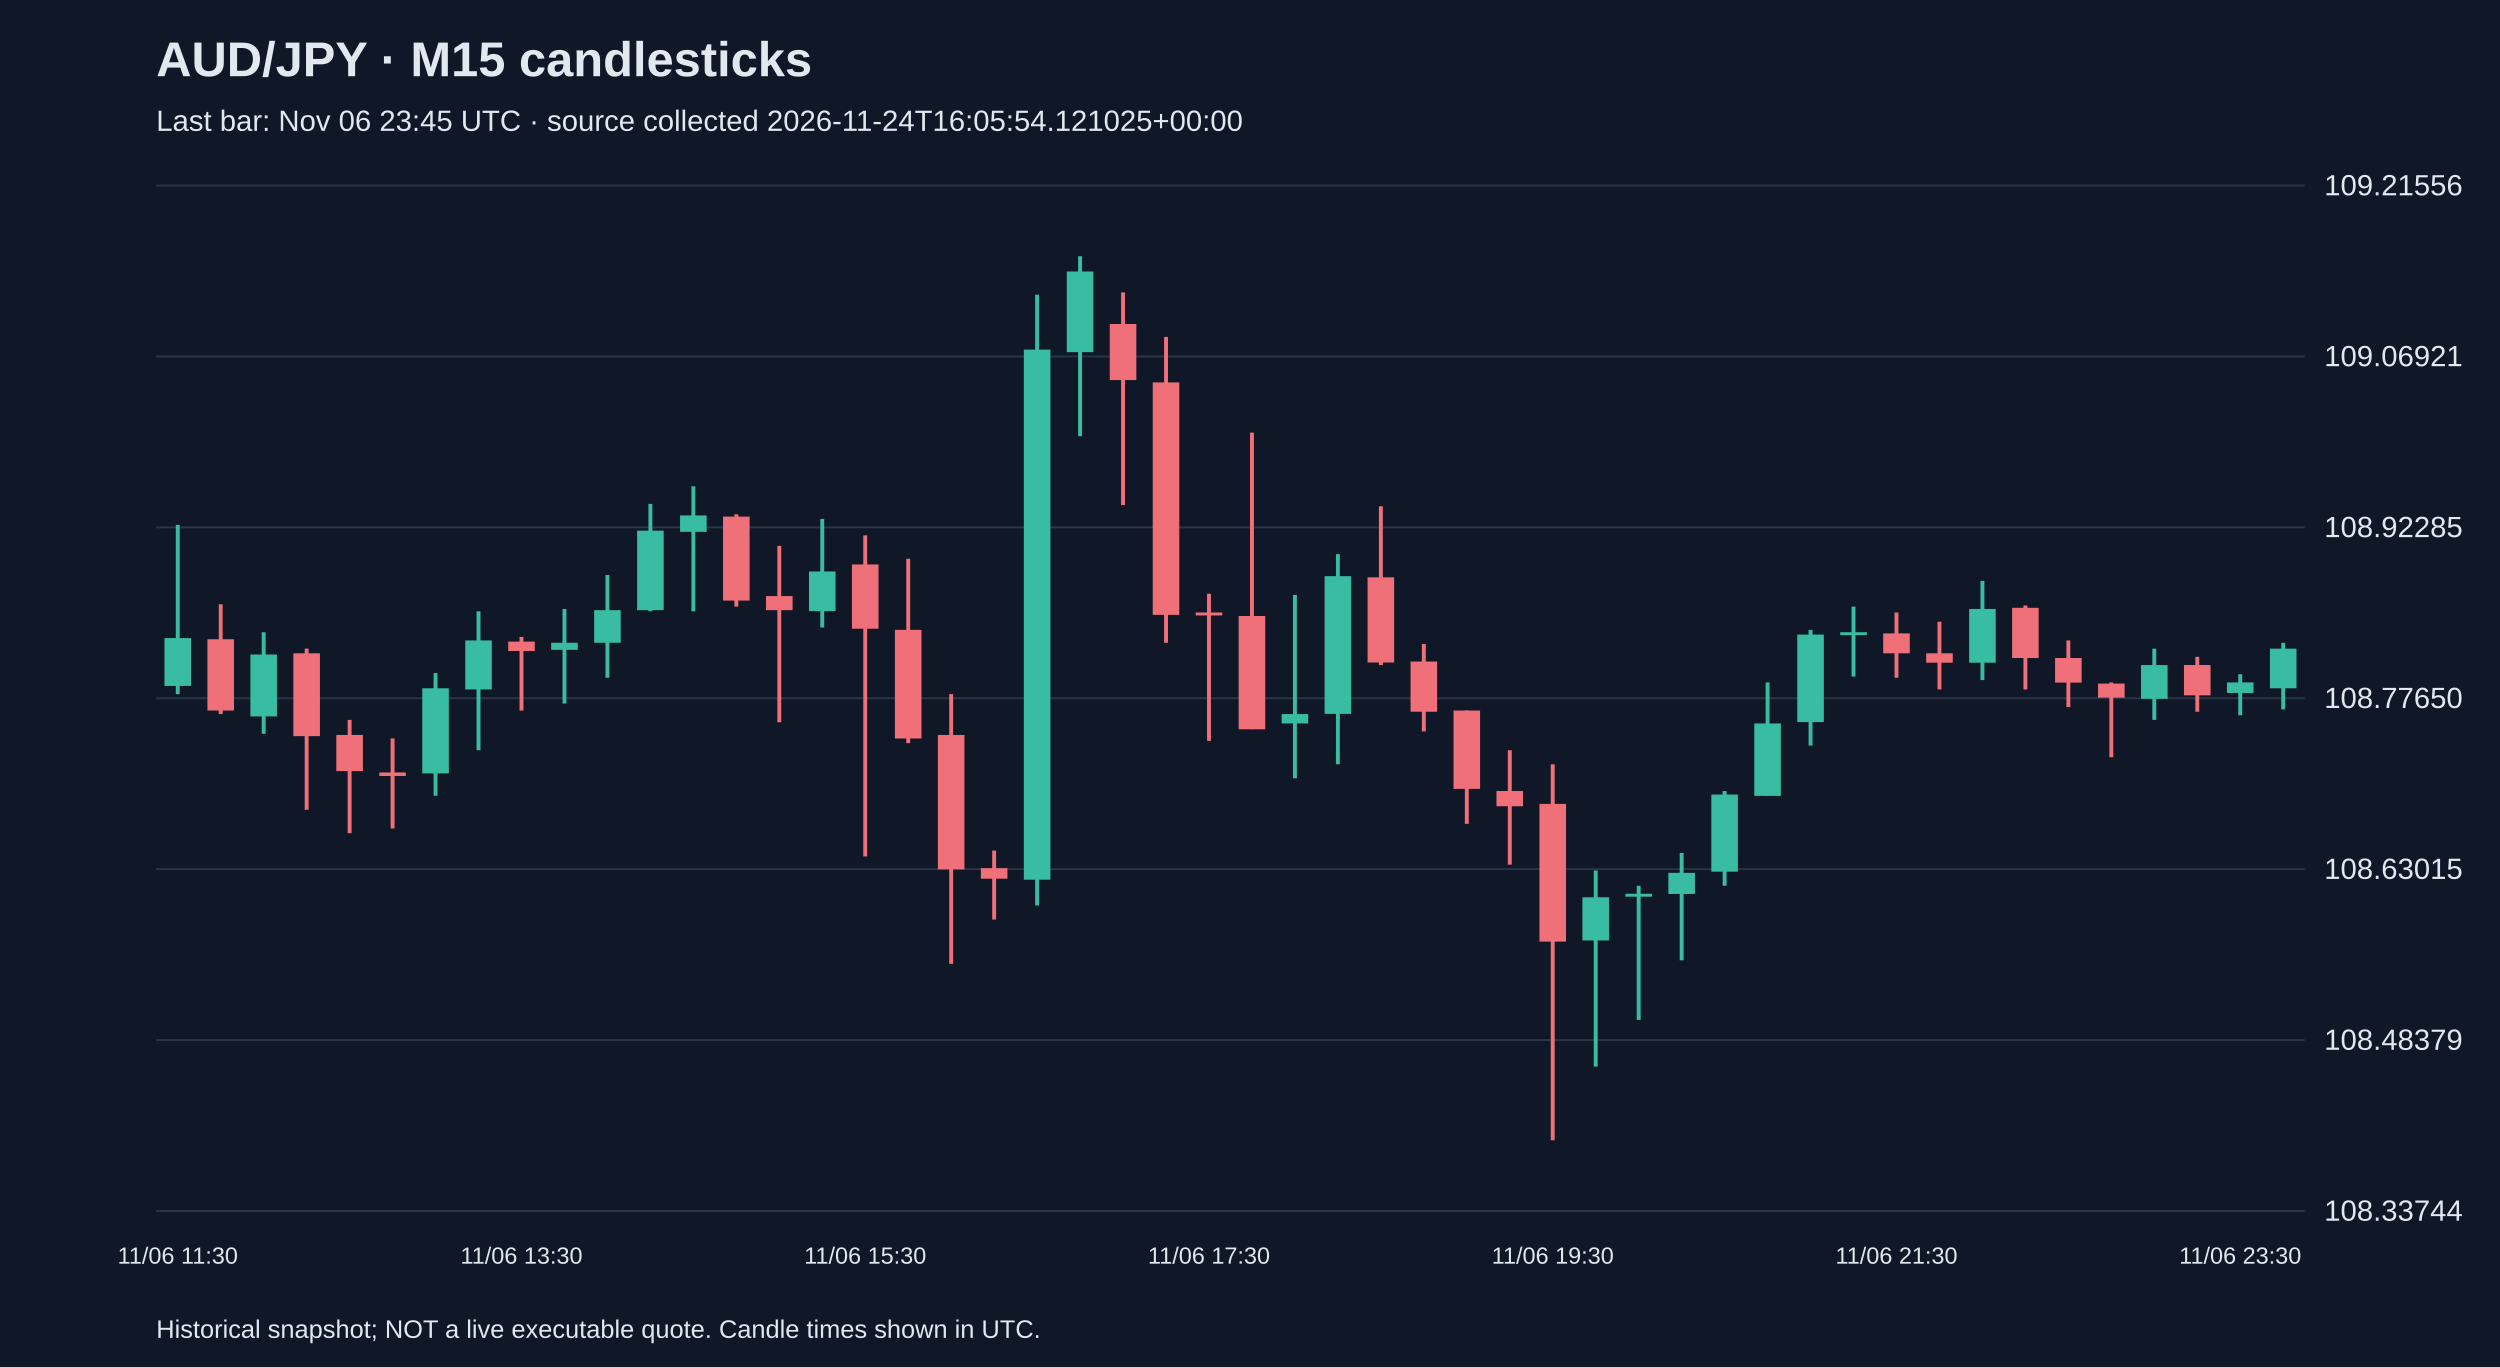
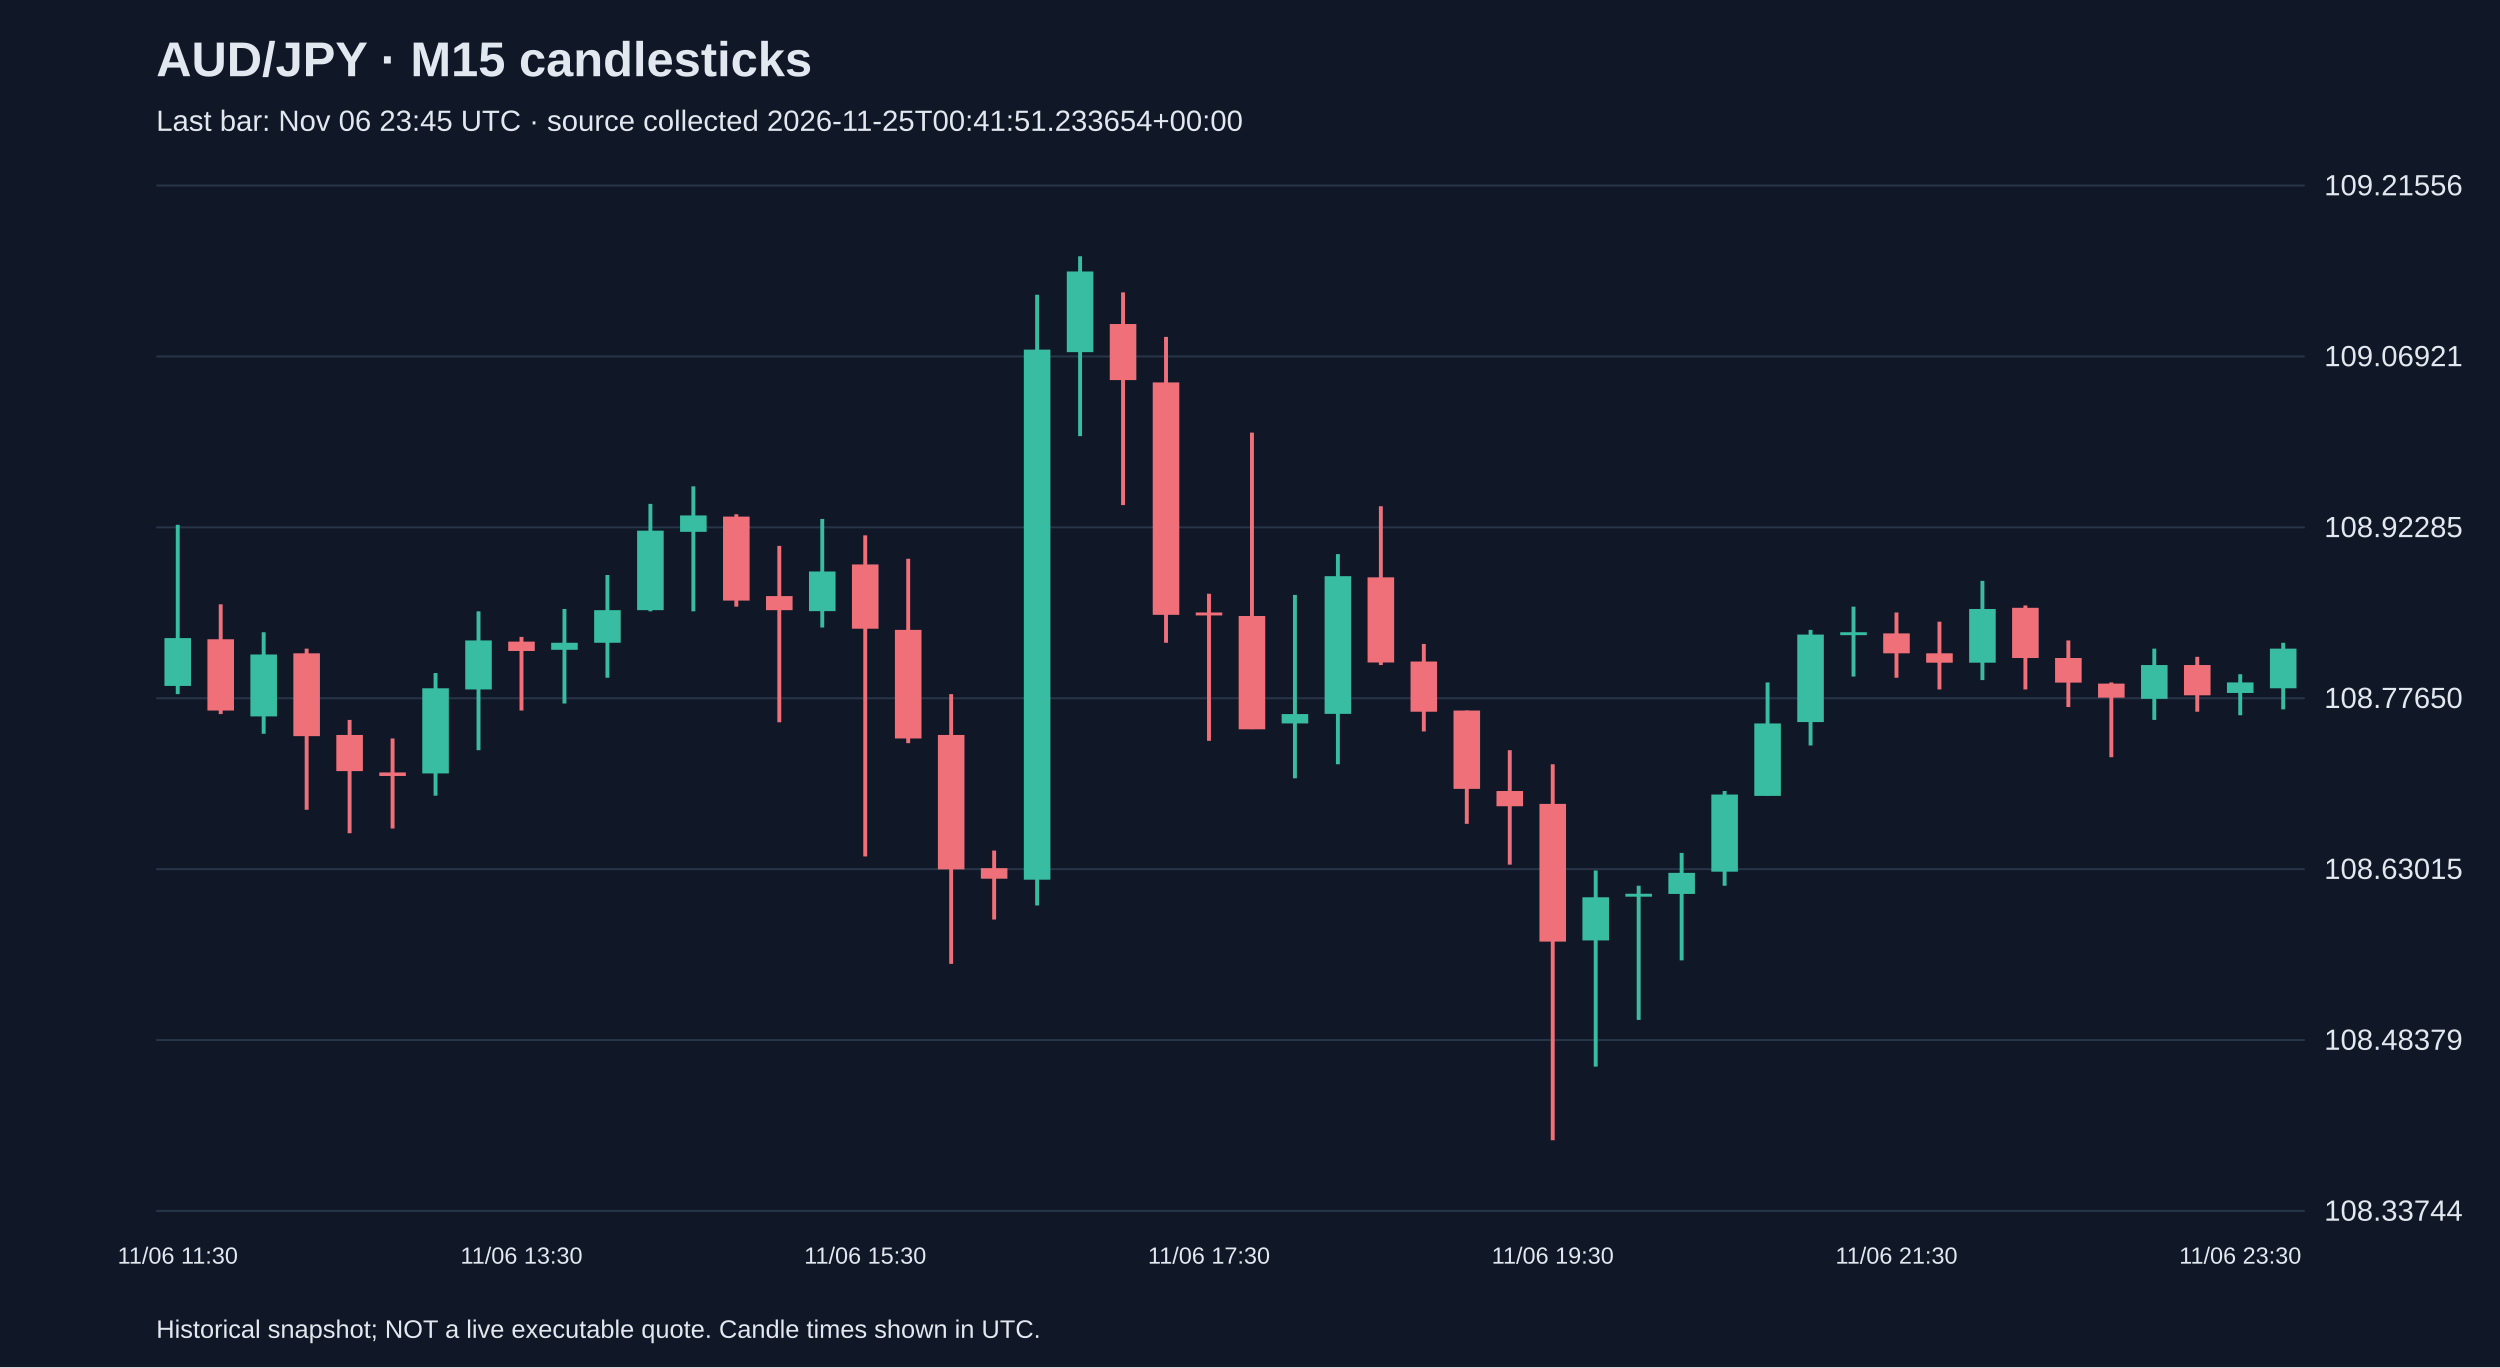
<svg xmlns="http://www.w3.org/2000/svg" viewBox="0 0 1280 700">
  <rect width="100%" height="100%" fill="#101827" />
  <style>text{font-family:Arial,sans-serif;fill:#e2e8f0}</style>
  <text x="80" y="39" font-size="25" font-weight="bold">AUD/JPY · M15 candlesticks</text>
-   <text x="80" y="67" font-size="15" fill="#a6b1c5">Last bar: Nov 06 23:45 UTC · source collected 2026-11-24T16:05:54.121025+00:00</text>
+   <text x="80" y="67" font-size="15" fill="#a6b1c5">Last bar: Nov 06 23:45 UTC · source collected 2026-11-25T00:41:51.233654+00:00</text>
  <line x1="80" y1="620.0" x2="1180" y2="620.0" stroke="#283548" />
  <text x="1190" y="625.0" font-size="15">108.33744</text>
  <line x1="80" y1="532.5" x2="1180" y2="532.5" stroke="#283548" />
  <text x="1190" y="537.5" font-size="15">108.48379</text>
  <line x1="80" y1="445.0" x2="1180" y2="445.0" stroke="#283548" />
  <text x="1190" y="450.0" font-size="15">108.63015</text>
  <line x1="80" y1="357.5" x2="1180" y2="357.5" stroke="#283548" />
  <text x="1190" y="362.5" font-size="15">108.77650</text>
  <line x1="80" y1="270.0" x2="1180" y2="270.0" stroke="#283548" />
  <text x="1190" y="275.0" font-size="15">108.92285</text>
  <line x1="80" y1="182.5" x2="1180" y2="182.5" stroke="#283548" />
  <text x="1190" y="187.5" font-size="15">109.06921</text>
  <line x1="80" y1="95.0" x2="1180" y2="95.0" stroke="#283548" />
  <text x="1190" y="100.0" font-size="15">109.21556</text>
  <line x1="91.0" y1="268.7" x2="91.0" y2="355.4" stroke="#38bca2" stroke-width="2" />
  <rect x="84.2" y="326.7" width="13.6" height="24.5" fill="#38bca2" />
  <text x="91.0" y="647" text-anchor="middle" font-size="12">11/06 11:30</text>
  <line x1="113.0" y1="309.4" x2="113.0" y2="365.6" stroke="#f07079" stroke-width="2" />
  <rect x="106.2" y="327.3" width="13.6" height="36.5" fill="#f07079" />
  <line x1="135.0" y1="323.7" x2="135.0" y2="375.7" stroke="#38bca2" stroke-width="2" />
  <rect x="128.2" y="335.1" width="13.6" height="31.7" fill="#38bca2" />
  <line x1="157.0" y1="332.1" x2="157.0" y2="414.6" stroke="#f07079" stroke-width="2" />
  <rect x="150.2" y="334.5" width="13.6" height="42.4" fill="#f07079" />
  <line x1="179.0" y1="368.6" x2="179.0" y2="426.6" stroke="#f07079" stroke-width="2" />
  <rect x="172.2" y="376.3" width="13.6" height="18.5" fill="#f07079" />
  <line x1="201.0" y1="378.1" x2="201.0" y2="424.2" stroke="#f07079" stroke-width="2" />
  <rect x="194.2" y="395.5" width="13.6" height="1.8" fill="#f07079" />
  <line x1="223.0" y1="344.6" x2="223.0" y2="407.4" stroke="#38bca2" stroke-width="2" />
  <rect x="216.2" y="352.4" width="13.6" height="43.6" fill="#38bca2" />
  <line x1="245.0" y1="313.0" x2="245.0" y2="384.1" stroke="#38bca2" stroke-width="2" />
  <rect x="238.2" y="327.9" width="13.6" height="25.1" fill="#38bca2" />
  <line x1="267.0" y1="326.1" x2="267.0" y2="363.8" stroke="#f07079" stroke-width="2" />
  <rect x="260.2" y="328.5" width="13.6" height="4.8" fill="#f07079" />
  <text x="267.0" y="647" text-anchor="middle" font-size="12">11/06 13:30</text>
  <line x1="289.0" y1="311.8" x2="289.0" y2="360.2" stroke="#38bca2" stroke-width="2" />
  <rect x="282.2" y="329.1" width="13.6" height="3.6" fill="#38bca2" />
  <line x1="311.0" y1="294.4" x2="311.0" y2="347.0" stroke="#38bca2" stroke-width="2" />
  <rect x="304.2" y="312.4" width="13.6" height="16.7" fill="#38bca2" />
  <line x1="333.0" y1="258.0" x2="333.0" y2="313.0" stroke="#38bca2" stroke-width="2" />
  <rect x="326.2" y="271.7" width="13.6" height="40.7" fill="#38bca2" />
  <line x1="355.0" y1="249.0" x2="355.0" y2="313.0" stroke="#38bca2" stroke-width="2" />
  <rect x="348.2" y="263.9" width="13.6" height="8.4" fill="#38bca2" />
  <line x1="377.0" y1="263.3" x2="377.0" y2="310.6" stroke="#f07079" stroke-width="2" />
  <rect x="370.2" y="264.5" width="13.6" height="43.0" fill="#f07079" />
  <line x1="399.0" y1="279.5" x2="399.0" y2="369.8" stroke="#f07079" stroke-width="2" />
  <rect x="392.2" y="305.2" width="13.6" height="7.2" fill="#f07079" />
  <line x1="421.0" y1="265.7" x2="421.0" y2="321.3" stroke="#38bca2" stroke-width="2" />
  <rect x="414.2" y="292.6" width="13.6" height="20.3" fill="#38bca2" />
  <line x1="443.0" y1="274.1" x2="443.0" y2="438.5" stroke="#f07079" stroke-width="2" />
  <rect x="436.2" y="289.0" width="13.6" height="32.9" fill="#f07079" />
  <text x="443.0" y="647" text-anchor="middle" font-size="12">11/06 15:30</text>
  <line x1="465.0" y1="286.1" x2="465.0" y2="380.5" stroke="#f07079" stroke-width="2" />
  <rect x="458.2" y="322.5" width="13.6" height="55.6" fill="#f07079" />
  <line x1="487.0" y1="355.4" x2="487.0" y2="493.5" stroke="#f07079" stroke-width="2" />
  <rect x="480.2" y="376.3" width="13.6" height="68.8" fill="#f07079" />
  <line x1="509.0" y1="435.5" x2="509.0" y2="470.8" stroke="#f07079" stroke-width="2" />
  <rect x="502.2" y="444.5" width="13.6" height="5.4" fill="#f07079" />
  <line x1="531.0" y1="150.9" x2="531.0" y2="463.6" stroke="#38bca2" stroke-width="2" />
  <rect x="524.2" y="179.0" width="13.6" height="271.4" fill="#38bca2" />
  <line x1="553.0" y1="131.2" x2="553.0" y2="223.3" stroke="#38bca2" stroke-width="2" />
  <rect x="546.2" y="139.0" width="13.6" height="41.3" fill="#38bca2" />
  <line x1="575.0" y1="149.7" x2="575.0" y2="258.6" stroke="#f07079" stroke-width="2" />
  <rect x="568.2" y="165.9" width="13.6" height="28.7" fill="#f07079" />
  <line x1="597.0" y1="172.5" x2="597.0" y2="329.1" stroke="#f07079" stroke-width="2" />
  <rect x="590.2" y="195.8" width="13.6" height="119.0" fill="#f07079" />
  <line x1="619.0" y1="304.0" x2="619.0" y2="379.3" stroke="#f07079" stroke-width="2" />
  <rect x="612.2" y="313.6" width="13.6" height="1.5" fill="#f07079" />
  <text x="619.0" y="647" text-anchor="middle" font-size="12">11/06 17:30</text>
  <line x1="641.0" y1="221.5" x2="641.0" y2="373.3" stroke="#f07079" stroke-width="2" />
  <rect x="634.2" y="315.4" width="13.6" height="58.0" fill="#f07079" />
  <line x1="663.0" y1="304.6" x2="663.0" y2="398.5" stroke="#38bca2" stroke-width="2" />
  <rect x="656.2" y="365.6" width="13.6" height="4.8" fill="#38bca2" />
  <line x1="685.0" y1="283.7" x2="685.0" y2="391.3" stroke="#38bca2" stroke-width="2" />
  <rect x="678.2" y="295.0" width="13.6" height="70.5" fill="#38bca2" />
  <line x1="707.0" y1="259.2" x2="707.0" y2="340.5" stroke="#f07079" stroke-width="2" />
  <rect x="700.2" y="295.6" width="13.6" height="43.6" fill="#f07079" />
  <line x1="729.0" y1="329.7" x2="729.0" y2="374.5" stroke="#f07079" stroke-width="2" />
  <rect x="722.2" y="338.7" width="13.6" height="25.7" fill="#f07079" />
  <line x1="751.0" y1="363.8" x2="751.0" y2="421.8" stroke="#f07079" stroke-width="2" />
  <rect x="744.2" y="363.8" width="13.6" height="40.1" fill="#f07079" />
  <line x1="773.0" y1="384.1" x2="773.0" y2="442.7" stroke="#f07079" stroke-width="2" />
  <rect x="766.2" y="405.0" width="13.6" height="7.8" fill="#f07079" />
  <line x1="795.0" y1="391.3" x2="795.0" y2="583.8" stroke="#f07079" stroke-width="2" />
  <rect x="788.2" y="411.6" width="13.6" height="70.5" fill="#f07079" />
  <text x="795.0" y="647" text-anchor="middle" font-size="12">11/06 19:30</text>
  <line x1="817.0" y1="445.7" x2="817.0" y2="546.1" stroke="#38bca2" stroke-width="2" />
  <rect x="810.2" y="459.4" width="13.6" height="22.1" fill="#38bca2" />
  <line x1="839.0" y1="453.5" x2="839.0" y2="522.2" stroke="#38bca2" stroke-width="2" />
  <rect x="832.2" y="457.6" width="13.6" height="1.5" fill="#38bca2" />
  <line x1="861.0" y1="436.7" x2="861.0" y2="491.7" stroke="#38bca2" stroke-width="2" />
  <rect x="854.2" y="446.9" width="13.6" height="10.8" fill="#38bca2" />
  <line x1="883.0" y1="405.0" x2="883.0" y2="453.5" stroke="#38bca2" stroke-width="2" />
  <rect x="876.2" y="406.8" width="13.6" height="39.5" fill="#38bca2" />
  <line x1="905.0" y1="349.4" x2="905.0" y2="407.4" stroke="#38bca2" stroke-width="2" />
  <rect x="898.2" y="370.4" width="13.6" height="37.1" fill="#38bca2" />
  <line x1="927.0" y1="322.5" x2="927.0" y2="381.7" stroke="#38bca2" stroke-width="2" />
  <rect x="920.2" y="324.9" width="13.6" height="44.8" fill="#38bca2" />
  <line x1="949.0" y1="310.6" x2="949.0" y2="346.4" stroke="#38bca2" stroke-width="2" />
  <rect x="942.2" y="323.7" width="13.6" height="1.5" fill="#38bca2" />
  <line x1="971.0" y1="313.6" x2="971.0" y2="347.0" stroke="#f07079" stroke-width="2" />
  <rect x="964.2" y="324.3" width="13.6" height="10.2" fill="#f07079" />
  <text x="971.0" y="647" text-anchor="middle" font-size="12">11/06 21:30</text>
  <line x1="993.0" y1="318.3" x2="993.0" y2="353.0" stroke="#f07079" stroke-width="2" />
  <rect x="986.2" y="334.5" width="13.6" height="4.8" fill="#f07079" />
  <line x1="1015.0" y1="297.4" x2="1015.0" y2="348.2" stroke="#38bca2" stroke-width="2" />
  <rect x="1008.2" y="311.8" width="13.6" height="27.5" fill="#38bca2" />
  <line x1="1037.0" y1="310.0" x2="1037.0" y2="353.0" stroke="#f07079" stroke-width="2" />
  <rect x="1030.2" y="311.2" width="13.6" height="25.7" fill="#f07079" />
  <line x1="1059.0" y1="327.9" x2="1059.0" y2="362.0" stroke="#f07079" stroke-width="2" />
  <rect x="1052.2" y="336.9" width="13.6" height="12.6" fill="#f07079" />
  <line x1="1081.0" y1="349.4" x2="1081.0" y2="387.7" stroke="#f07079" stroke-width="2" />
  <rect x="1074.2" y="350.0" width="13.6" height="7.2" fill="#f07079" />
  <line x1="1103.0" y1="332.1" x2="1103.0" y2="368.6" stroke="#38bca2" stroke-width="2" />
  <rect x="1096.2" y="340.5" width="13.6" height="17.3" fill="#38bca2" />
  <line x1="1125.0" y1="336.3" x2="1125.0" y2="364.4" stroke="#f07079" stroke-width="2" />
  <rect x="1118.2" y="340.5" width="13.6" height="15.5" fill="#f07079" />
  <line x1="1147.0" y1="345.2" x2="1147.0" y2="366.2" stroke="#38bca2" stroke-width="2" />
  <rect x="1140.2" y="349.4" width="13.6" height="5.4" fill="#38bca2" />
  <text x="1147.0" y="647" text-anchor="middle" font-size="12">11/06 23:30</text>
  <line x1="1169.0" y1="329.1" x2="1169.0" y2="363.2" stroke="#38bca2" stroke-width="2" />
  <rect x="1162.2" y="332.1" width="13.6" height="20.3" fill="#38bca2" />
  <text x="80" y="685" font-size="13">Historical snapshot; NOT a live executable quote. Candle times shown in UTC.</text>
</svg>
